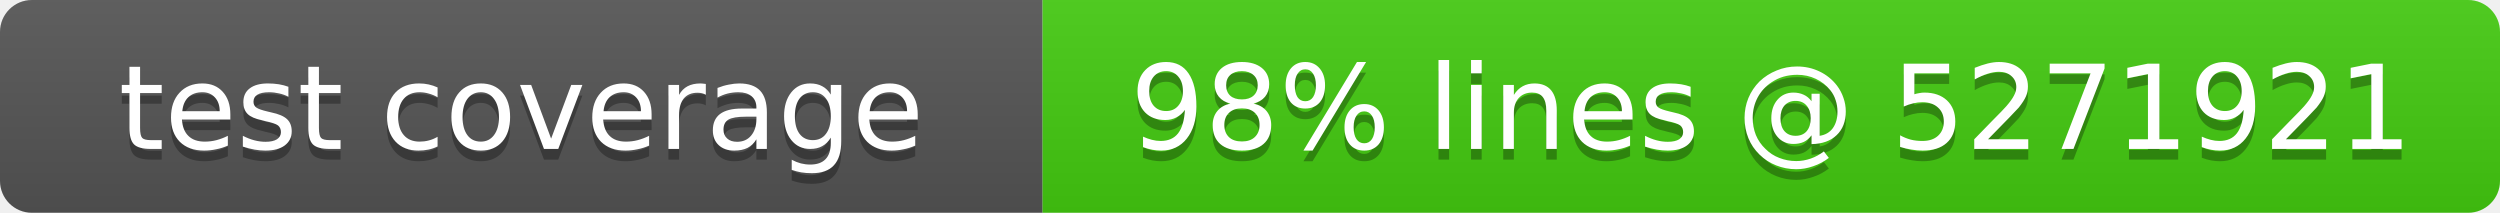
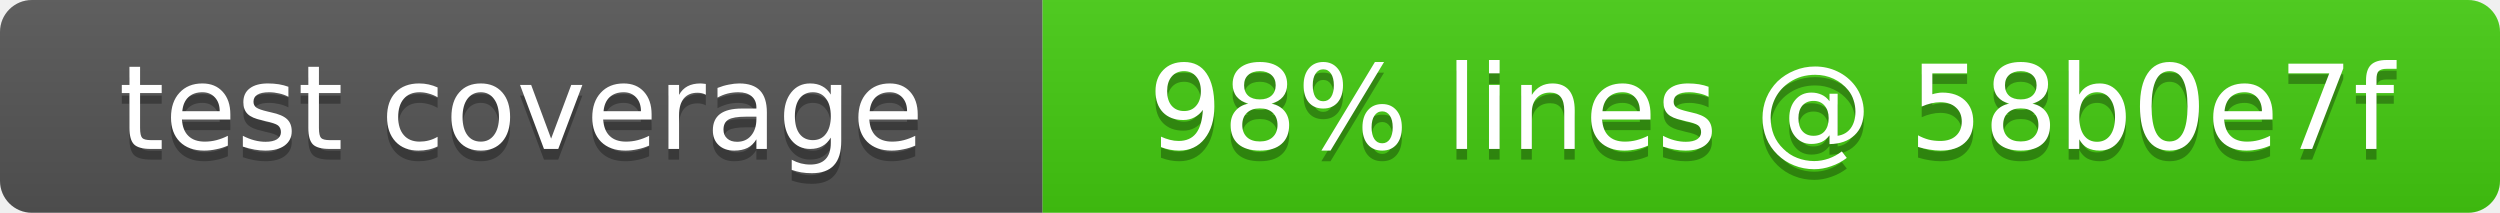
- <svg xmlns="http://www.w3.org/2000/svg" width="235" height="20" role="img" aria-label="test coverage: 98% lines @ 5271921">
+ <svg xmlns="http://www.w3.org/2000/svg" width="235" height="20" role="img" aria-label="test coverage: 98% lines @ 58b0e7f">
  <linearGradient id="s" x2="0" y2="100%">
    <stop offset="0" stop-color="#bbb" stop-opacity=".1" />
    <stop offset="1" stop-opacity=".1" />
  </linearGradient>
  <clipPath id="r">
    <rect width="235" height="20" rx="3" fill="#fff" />
  </clipPath>
  <g clip-path="url(#r)">
    <rect width="98" height="20" fill="#555" />
    <rect x="98" width="137" height="20" fill="#4c1" />
    <rect width="235" height="20" fill="url(#s)" />
  </g>
  <g fill="#fff" text-anchor="middle" font-family="Verdana,Geneva,DejaVu Sans,sans-serif" font-size="11">
    <text x="49" y="15" fill="#010101" fill-opacity=".3">test coverage</text>
    <text x="49" y="14">test coverage</text>
-     <text x="166.5" y="15" fill="#010101" fill-opacity=".3">98% lines @ 5271921</text>
-     <text x="166.5" y="14">98% lines @ 5271921</text>
+     <text x="166.5" y="15" fill="#010101" fill-opacity=".3">98% lines @ 58b0e7f</text>
+     <text x="166.5" y="14">98% lines @ 58b0e7f</text>
  </g>
</svg>
